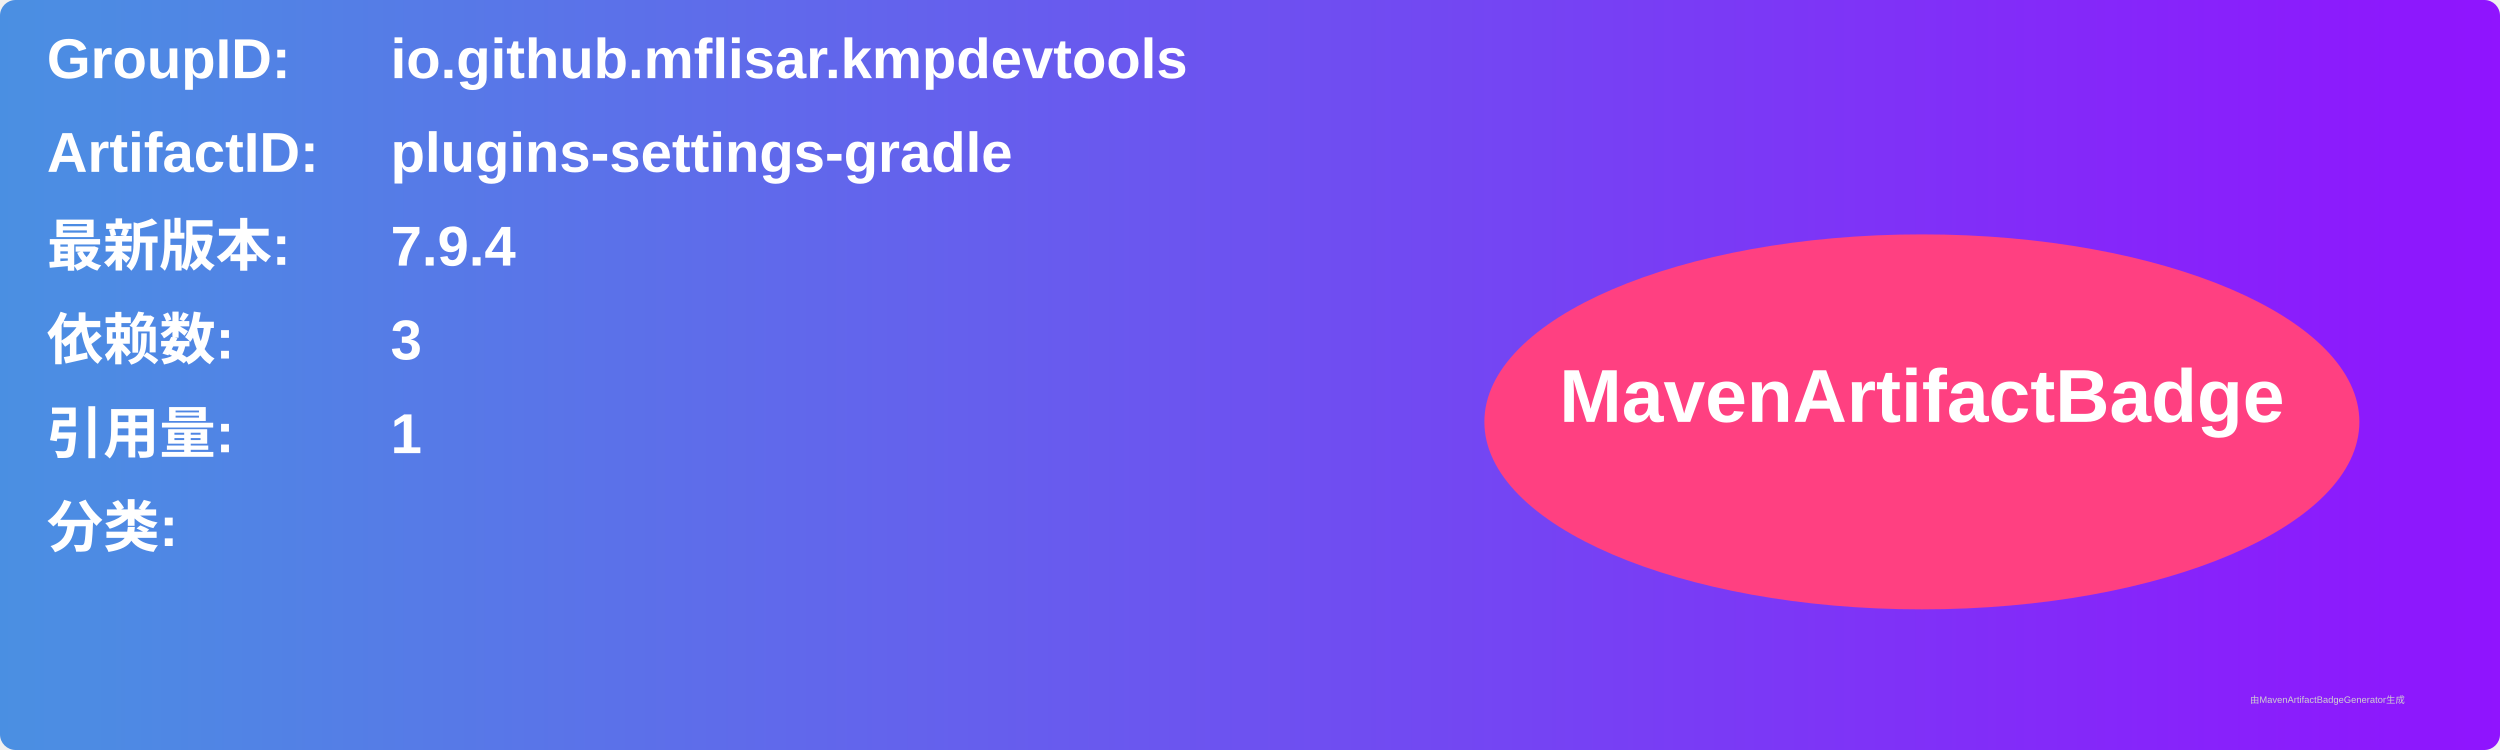
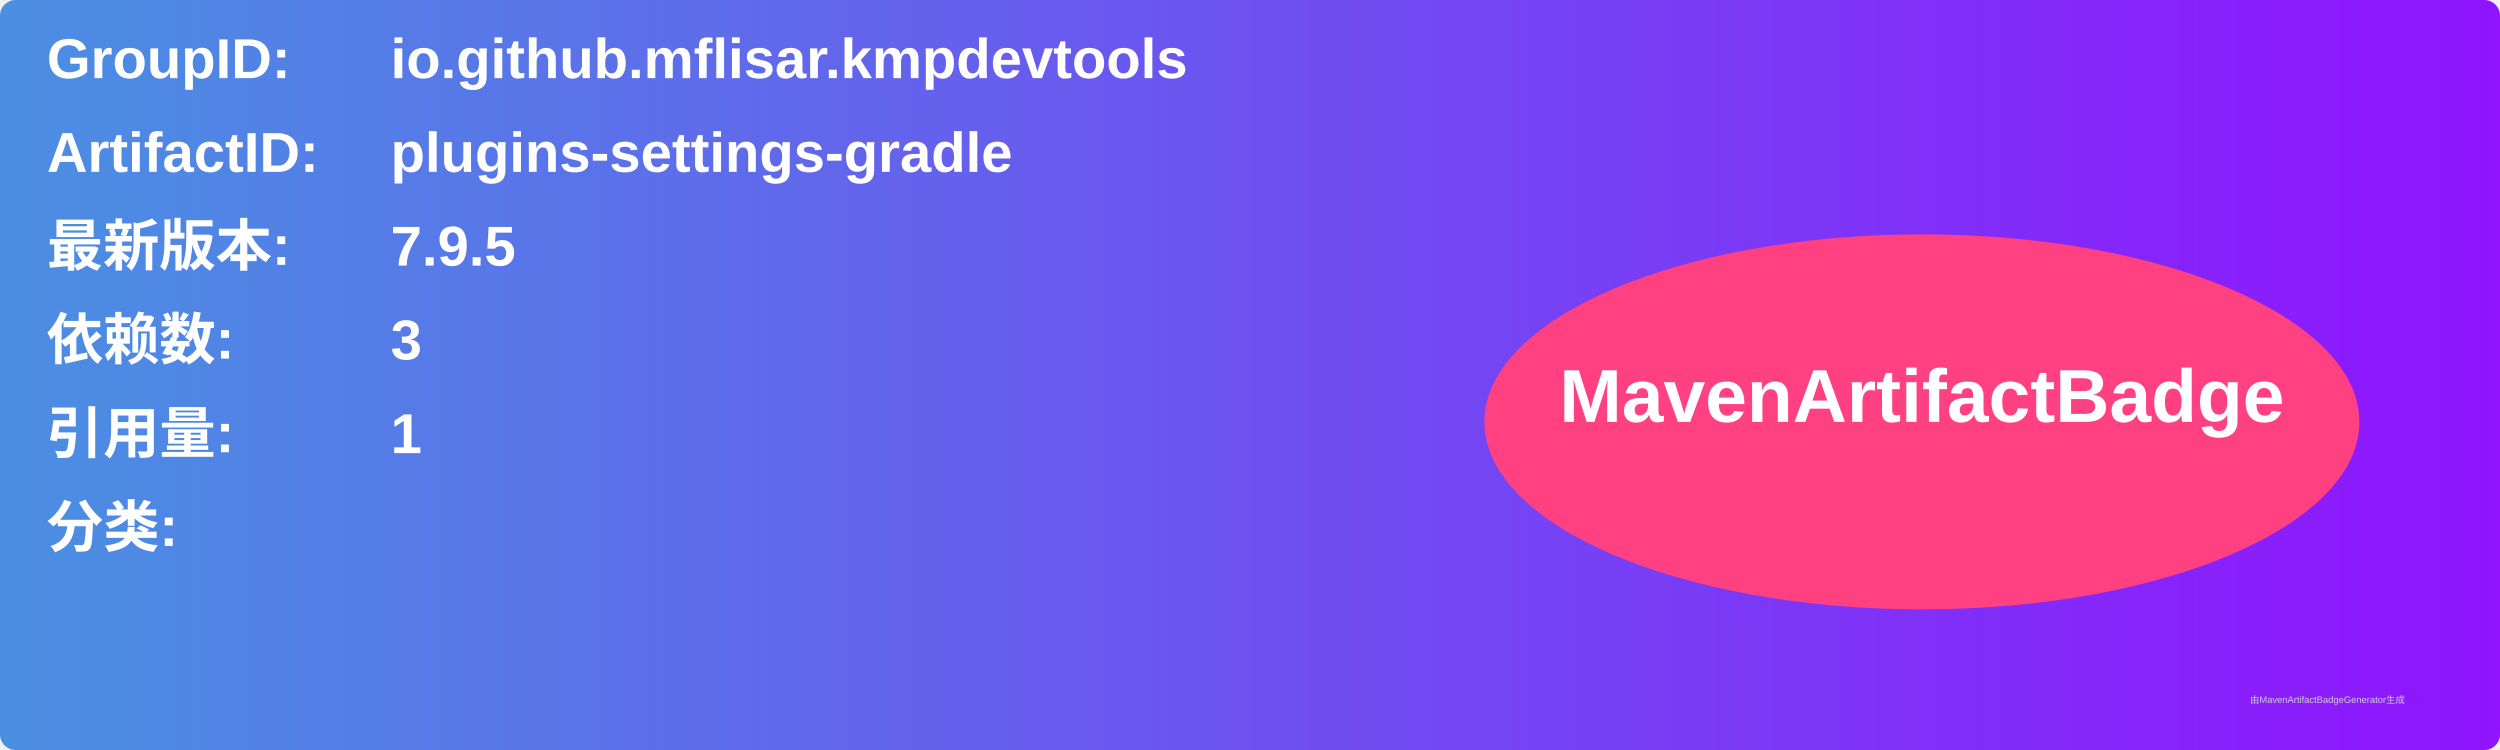
<svg xmlns="http://www.w3.org/2000/svg" width="800" height="240" viewBox="0 0 800 240">
  <linearGradient id="grad" x1="0%" y1="0%" x2="100%" y2="0%">
    <stop offset="0%" stop-color="#4a90e2" />
    <stop offset="100%" stop-color="#9013fe" />
  </linearGradient>
  <rect width="100%" height="100%" rx="5" ry="5" fill="url(#grad)" />
  <g transform="translate(15, 15)">
    <text x="0" y="10" font-family="Arial" font-size="18" fill="white" font-weight="bold" width="260">GroupID:</text>
    <text x="110" y="10" font-family="Arial" font-size="18" fill="white" font-weight="bold" width="460">io.github.mflisar.kmpdevtools</text>
    <text x="0" y="40" font-family="Arial" font-size="18" fill="white" font-weight="bold" width="260">ArtifactID:</text>
    <text x="110" y="40" font-family="Arial" font-size="18" fill="white" font-weight="bold" width="460">plugins-settings-gradle</text>
    <text x="0" y="70" font-family="Arial" font-size="18" fill="white" font-weight="bold">最新版本:</text>
    <text x="110" y="70" font-family="Arial" font-size="18" fill="white" font-weight="bold">
-       <tspan font-weight="bold">7.9.4</tspan>
+       <tspan font-weight="bold">7.9.5</tspan>
    </text>
    <text x="0" y="100" font-family="Arial" font-size="18" fill="white" font-weight="bold">依赖数: </text>
    <text x="110" y="100" font-family="Arial" font-size="18" fill="white">
      <tspan font-weight="bold">3</tspan>
    </text>
    <text x="0" y="130" font-family="Arial" font-size="18" fill="white" font-weight="bold">引用量: </text>
    <text x="110" y="130" font-family="Arial" font-size="18" fill="white">
      <tspan font-weight="bold">1</tspan>
    </text>
    <text x="0" y="160" font-family="Arial" font-size="18" fill="white" font-weight="bold">分类:</text>
    <text x="10" y="190" font-family="Arial" font-size="10" fill="white">
      <tspan font-weight="bold" />
    </text>
    <ellipse cx="600" cy="120" rx="140" ry="60" fill="#ff4081" />
    <text x="600" y="120" text-anchor="middle" font-family="Arial" font-size="24" fill="white" font-weight="bold">MavenArtifactBadge</text>
  </g>
  <text x="720" y="225" font-family="Arial" font-size="3" fill="#d0d0d0">由MavenArtifactBadgeGenerator生成</text>
</svg>
